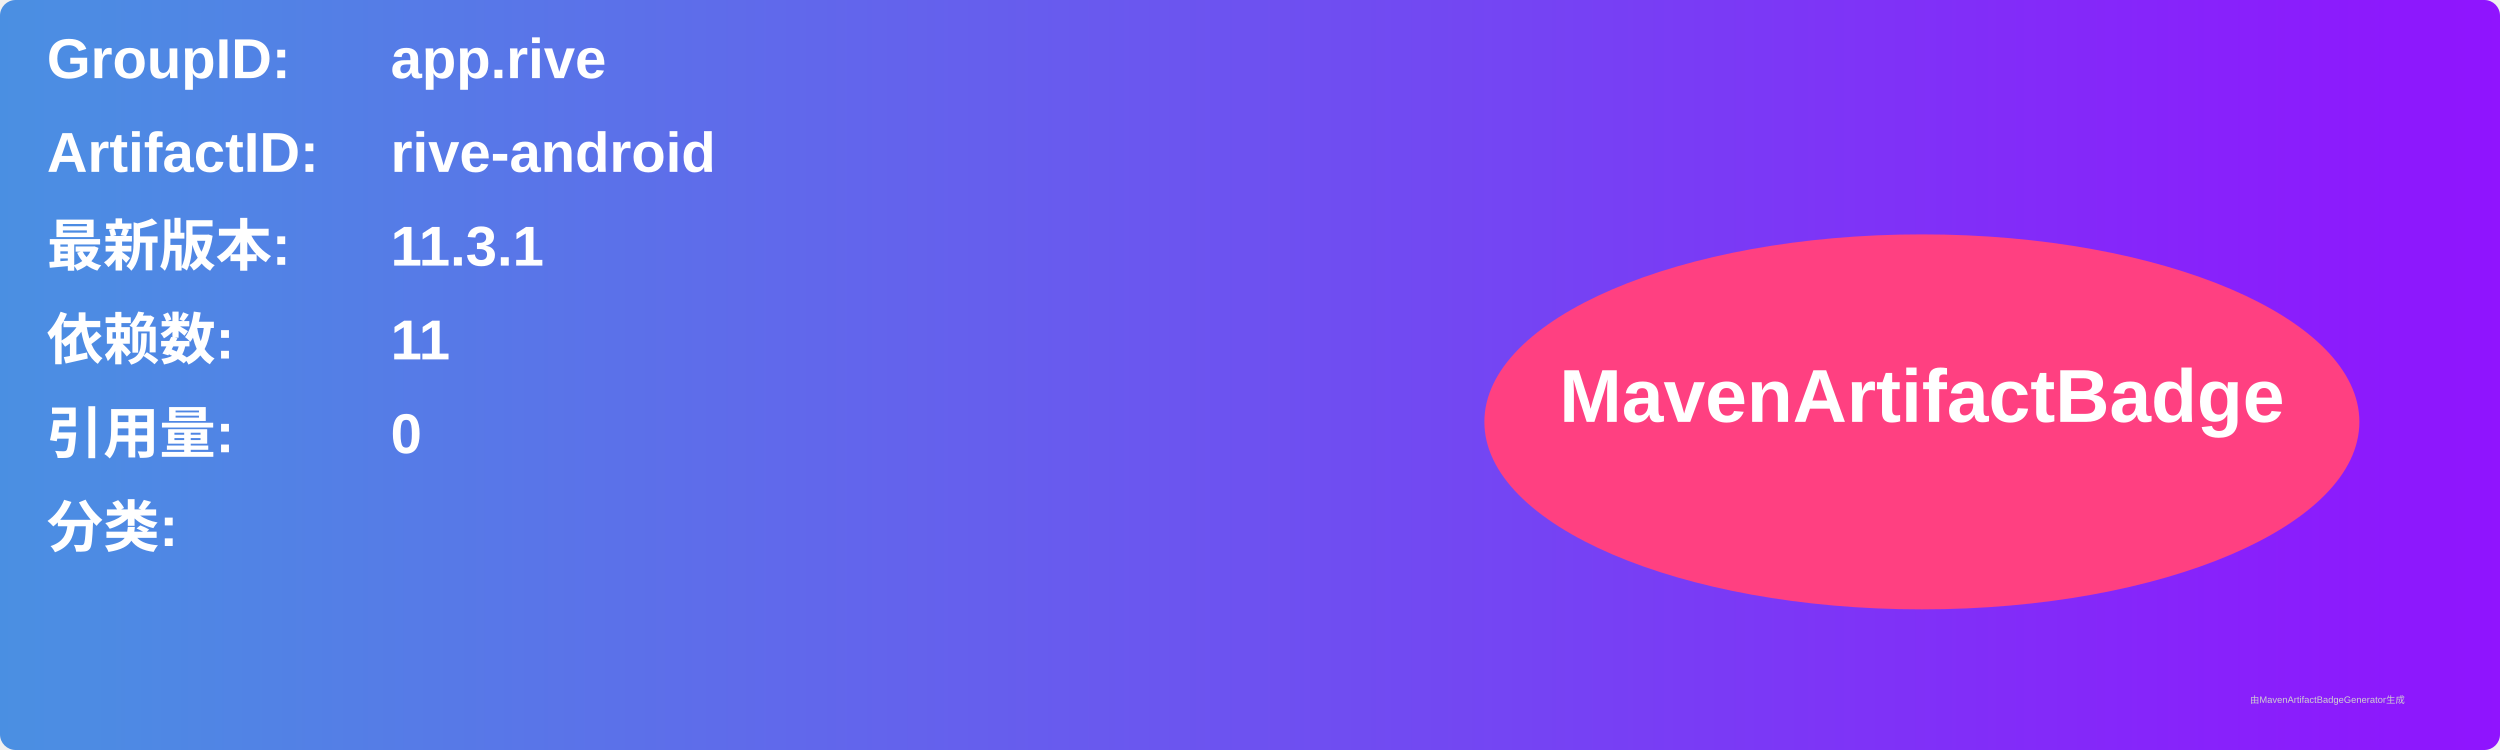
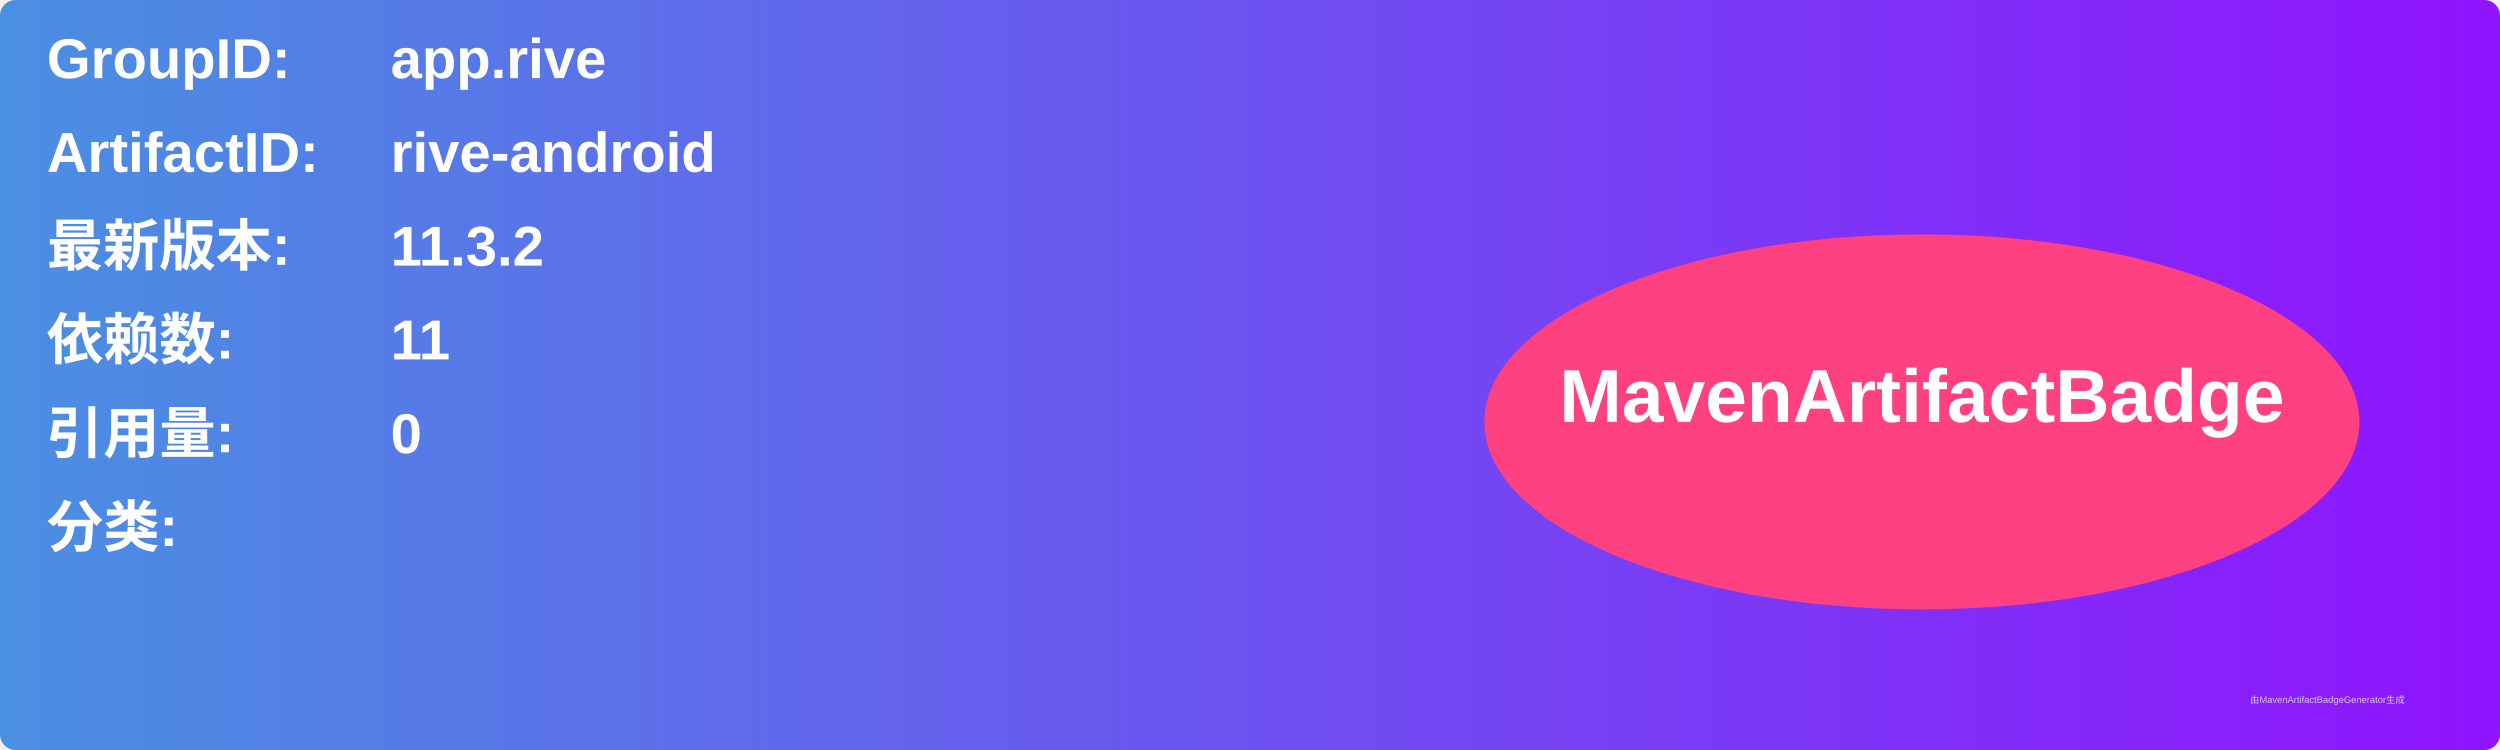
<svg xmlns="http://www.w3.org/2000/svg" width="800" height="240" viewBox="0 0 800 240">
  <linearGradient id="grad" x1="0%" y1="0%" x2="100%" y2="0%">
    <stop offset="0%" stop-color="#4a90e2" />
    <stop offset="100%" stop-color="#9013fe" />
  </linearGradient>
  <rect width="100%" height="100%" rx="5" ry="5" fill="url(#grad)" />
  <g transform="translate(15, 15)">
    <text x="0" y="10" font-family="Arial" font-size="18" fill="white" font-weight="bold" width="260">GroupID:</text>
    <text x="110" y="10" font-family="Arial" font-size="18" fill="white" font-weight="bold" width="460">app.rive</text>
    <text x="0" y="40" font-family="Arial" font-size="18" fill="white" font-weight="bold" width="260">ArtifactID:</text>
    <text x="110" y="40" font-family="Arial" font-size="18" fill="white" font-weight="bold" width="460">rive-android</text>
    <text x="0" y="70" font-family="Arial" font-size="18" fill="white" font-weight="bold">最新版本:</text>
    <text x="110" y="70" font-family="Arial" font-size="18" fill="white" font-weight="bold">
-       <tspan font-weight="bold">11.3.1</tspan>
+       <tspan font-weight="bold">11.3.2</tspan>
    </text>
    <text x="0" y="100" font-family="Arial" font-size="18" fill="white" font-weight="bold">依赖数: </text>
    <text x="110" y="100" font-family="Arial" font-size="18" fill="white">
      <tspan font-weight="bold">11</tspan>
    </text>
    <text x="0" y="130" font-family="Arial" font-size="18" fill="white" font-weight="bold">引用量: </text>
    <text x="110" y="130" font-family="Arial" font-size="18" fill="white">
      <tspan font-weight="bold">0</tspan>
    </text>
    <text x="0" y="160" font-family="Arial" font-size="18" fill="white" font-weight="bold">分类:</text>
    <text x="10" y="190" font-family="Arial" font-size="10" fill="white">
      <tspan font-weight="bold" />
    </text>
    <ellipse cx="600" cy="120" rx="140" ry="60" fill="#ff4081" />
    <text x="600" y="120" text-anchor="middle" font-family="Arial" font-size="24" fill="white" font-weight="bold">MavenArtifactBadge</text>
  </g>
  <text x="720" y="225" font-family="Arial" font-size="3" fill="#d0d0d0">由MavenArtifactBadgeGenerator生成</text>
</svg>
